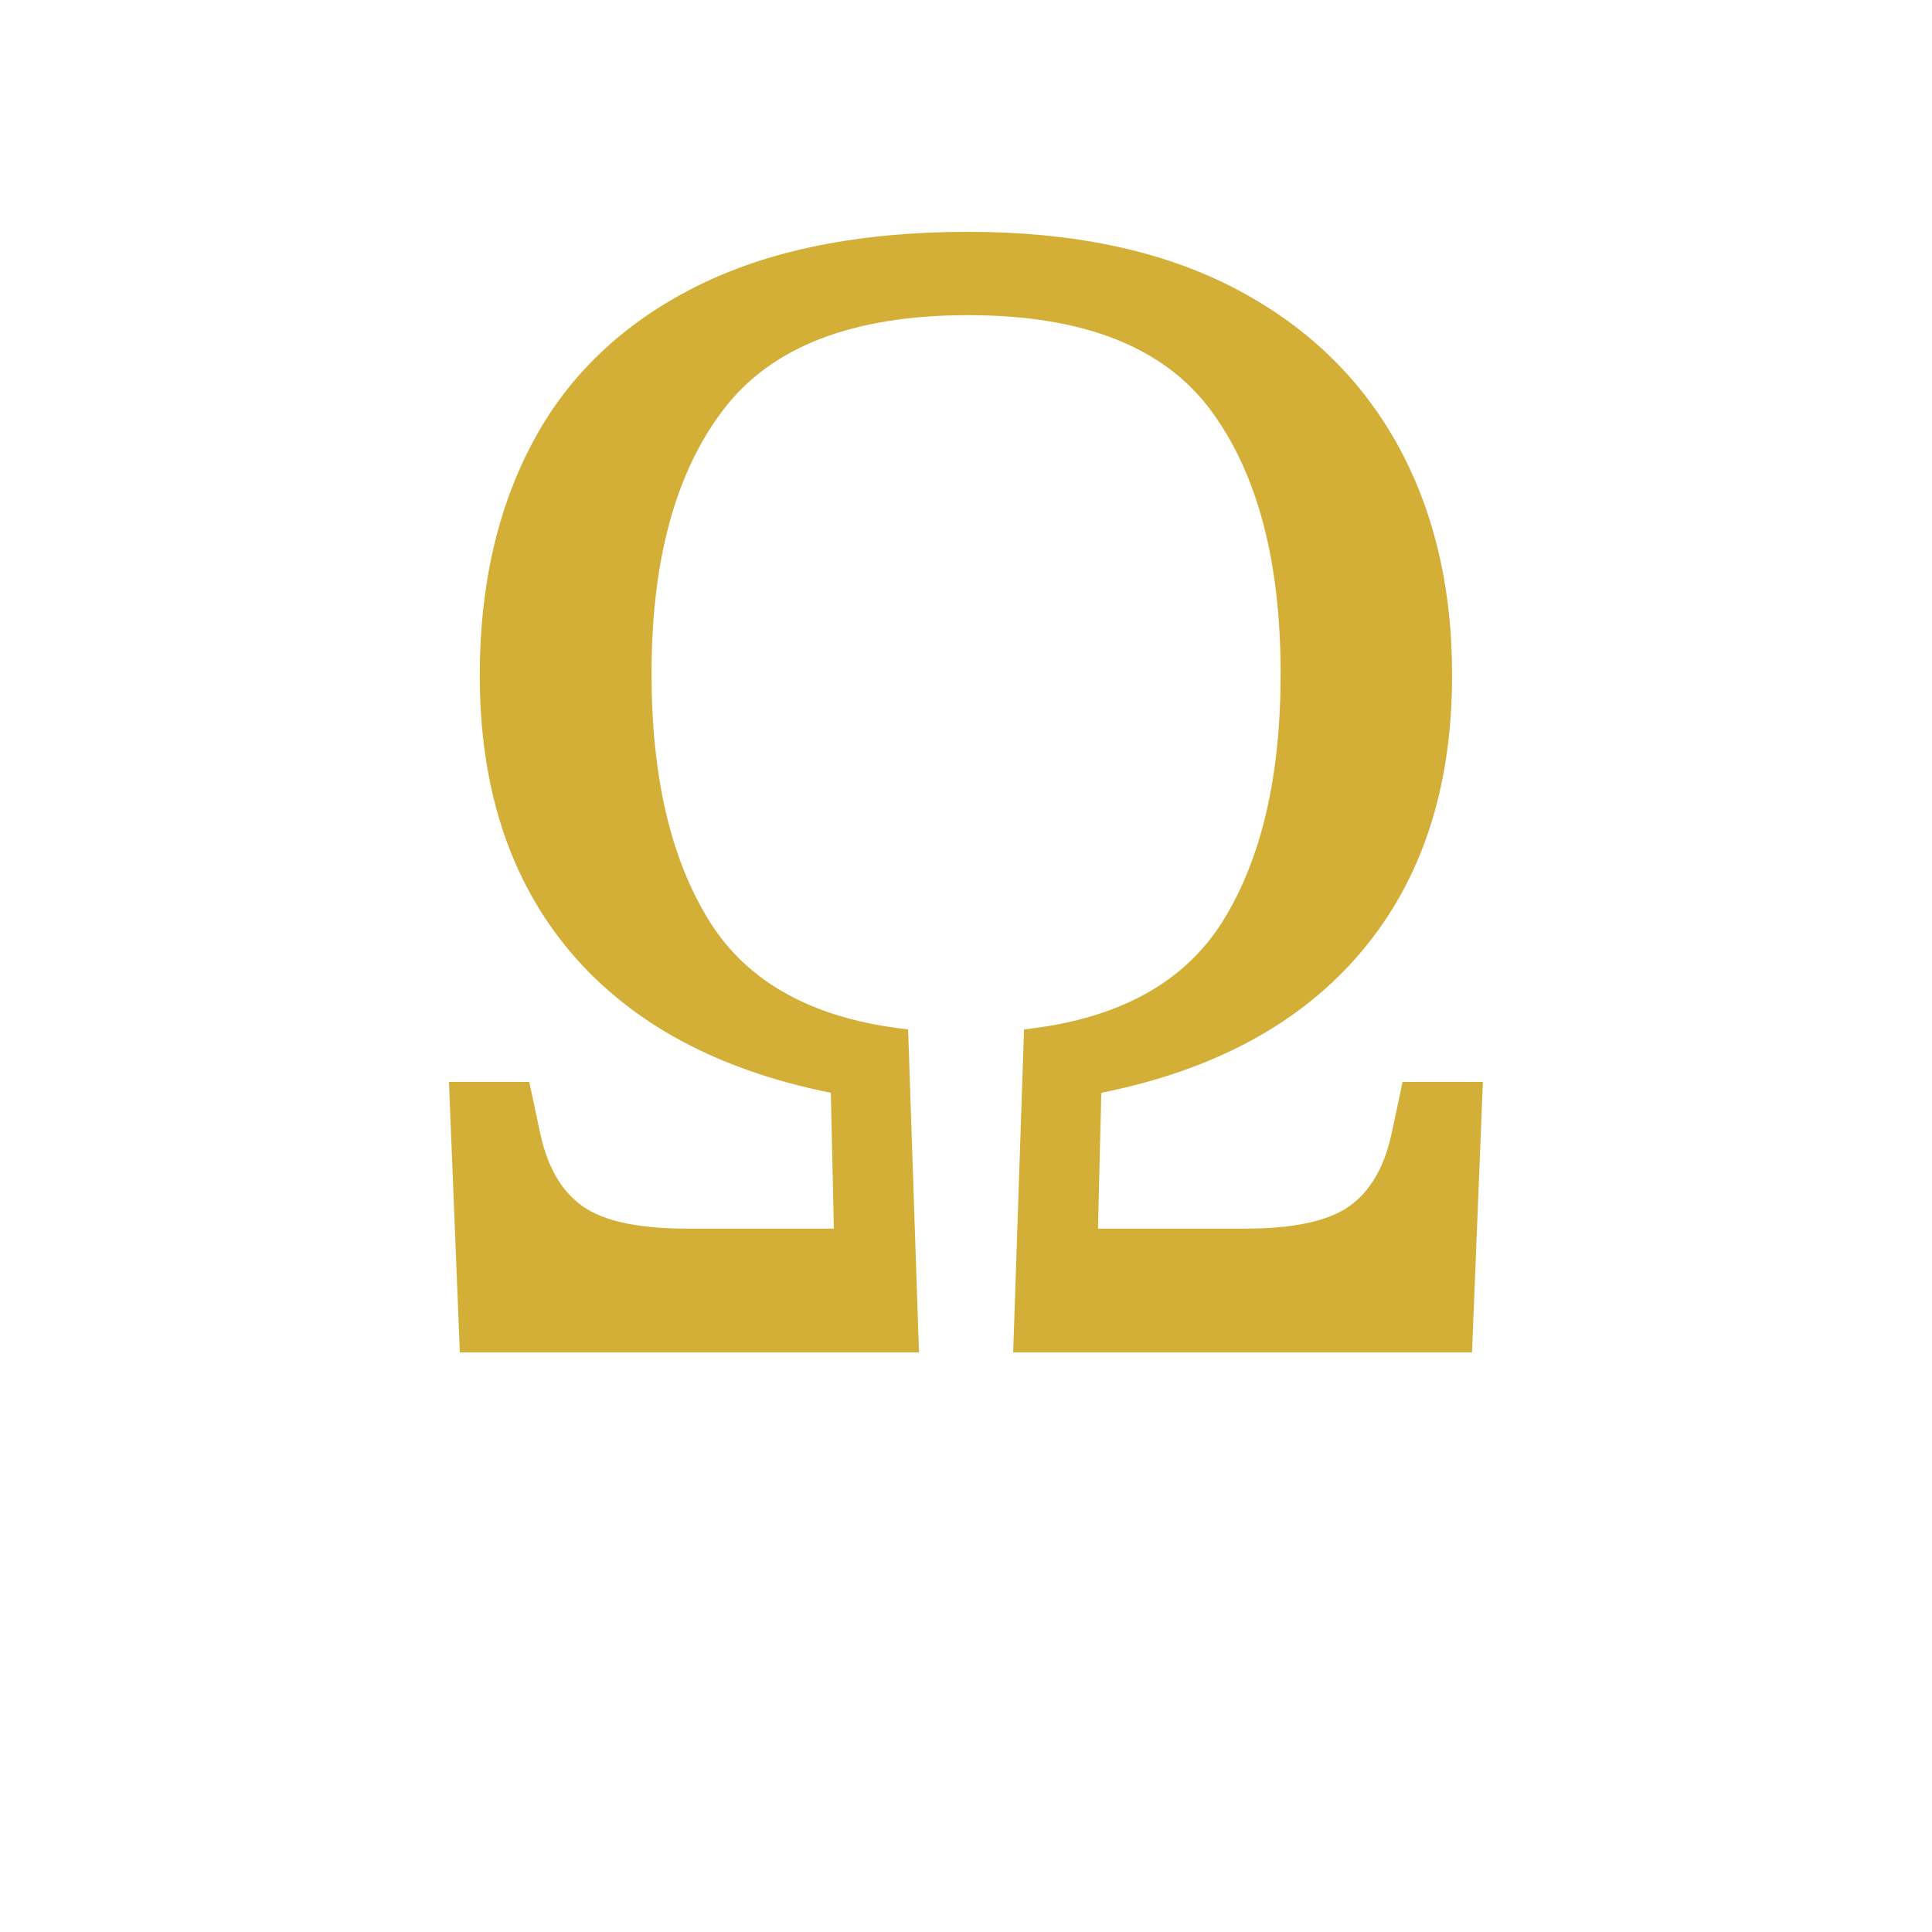
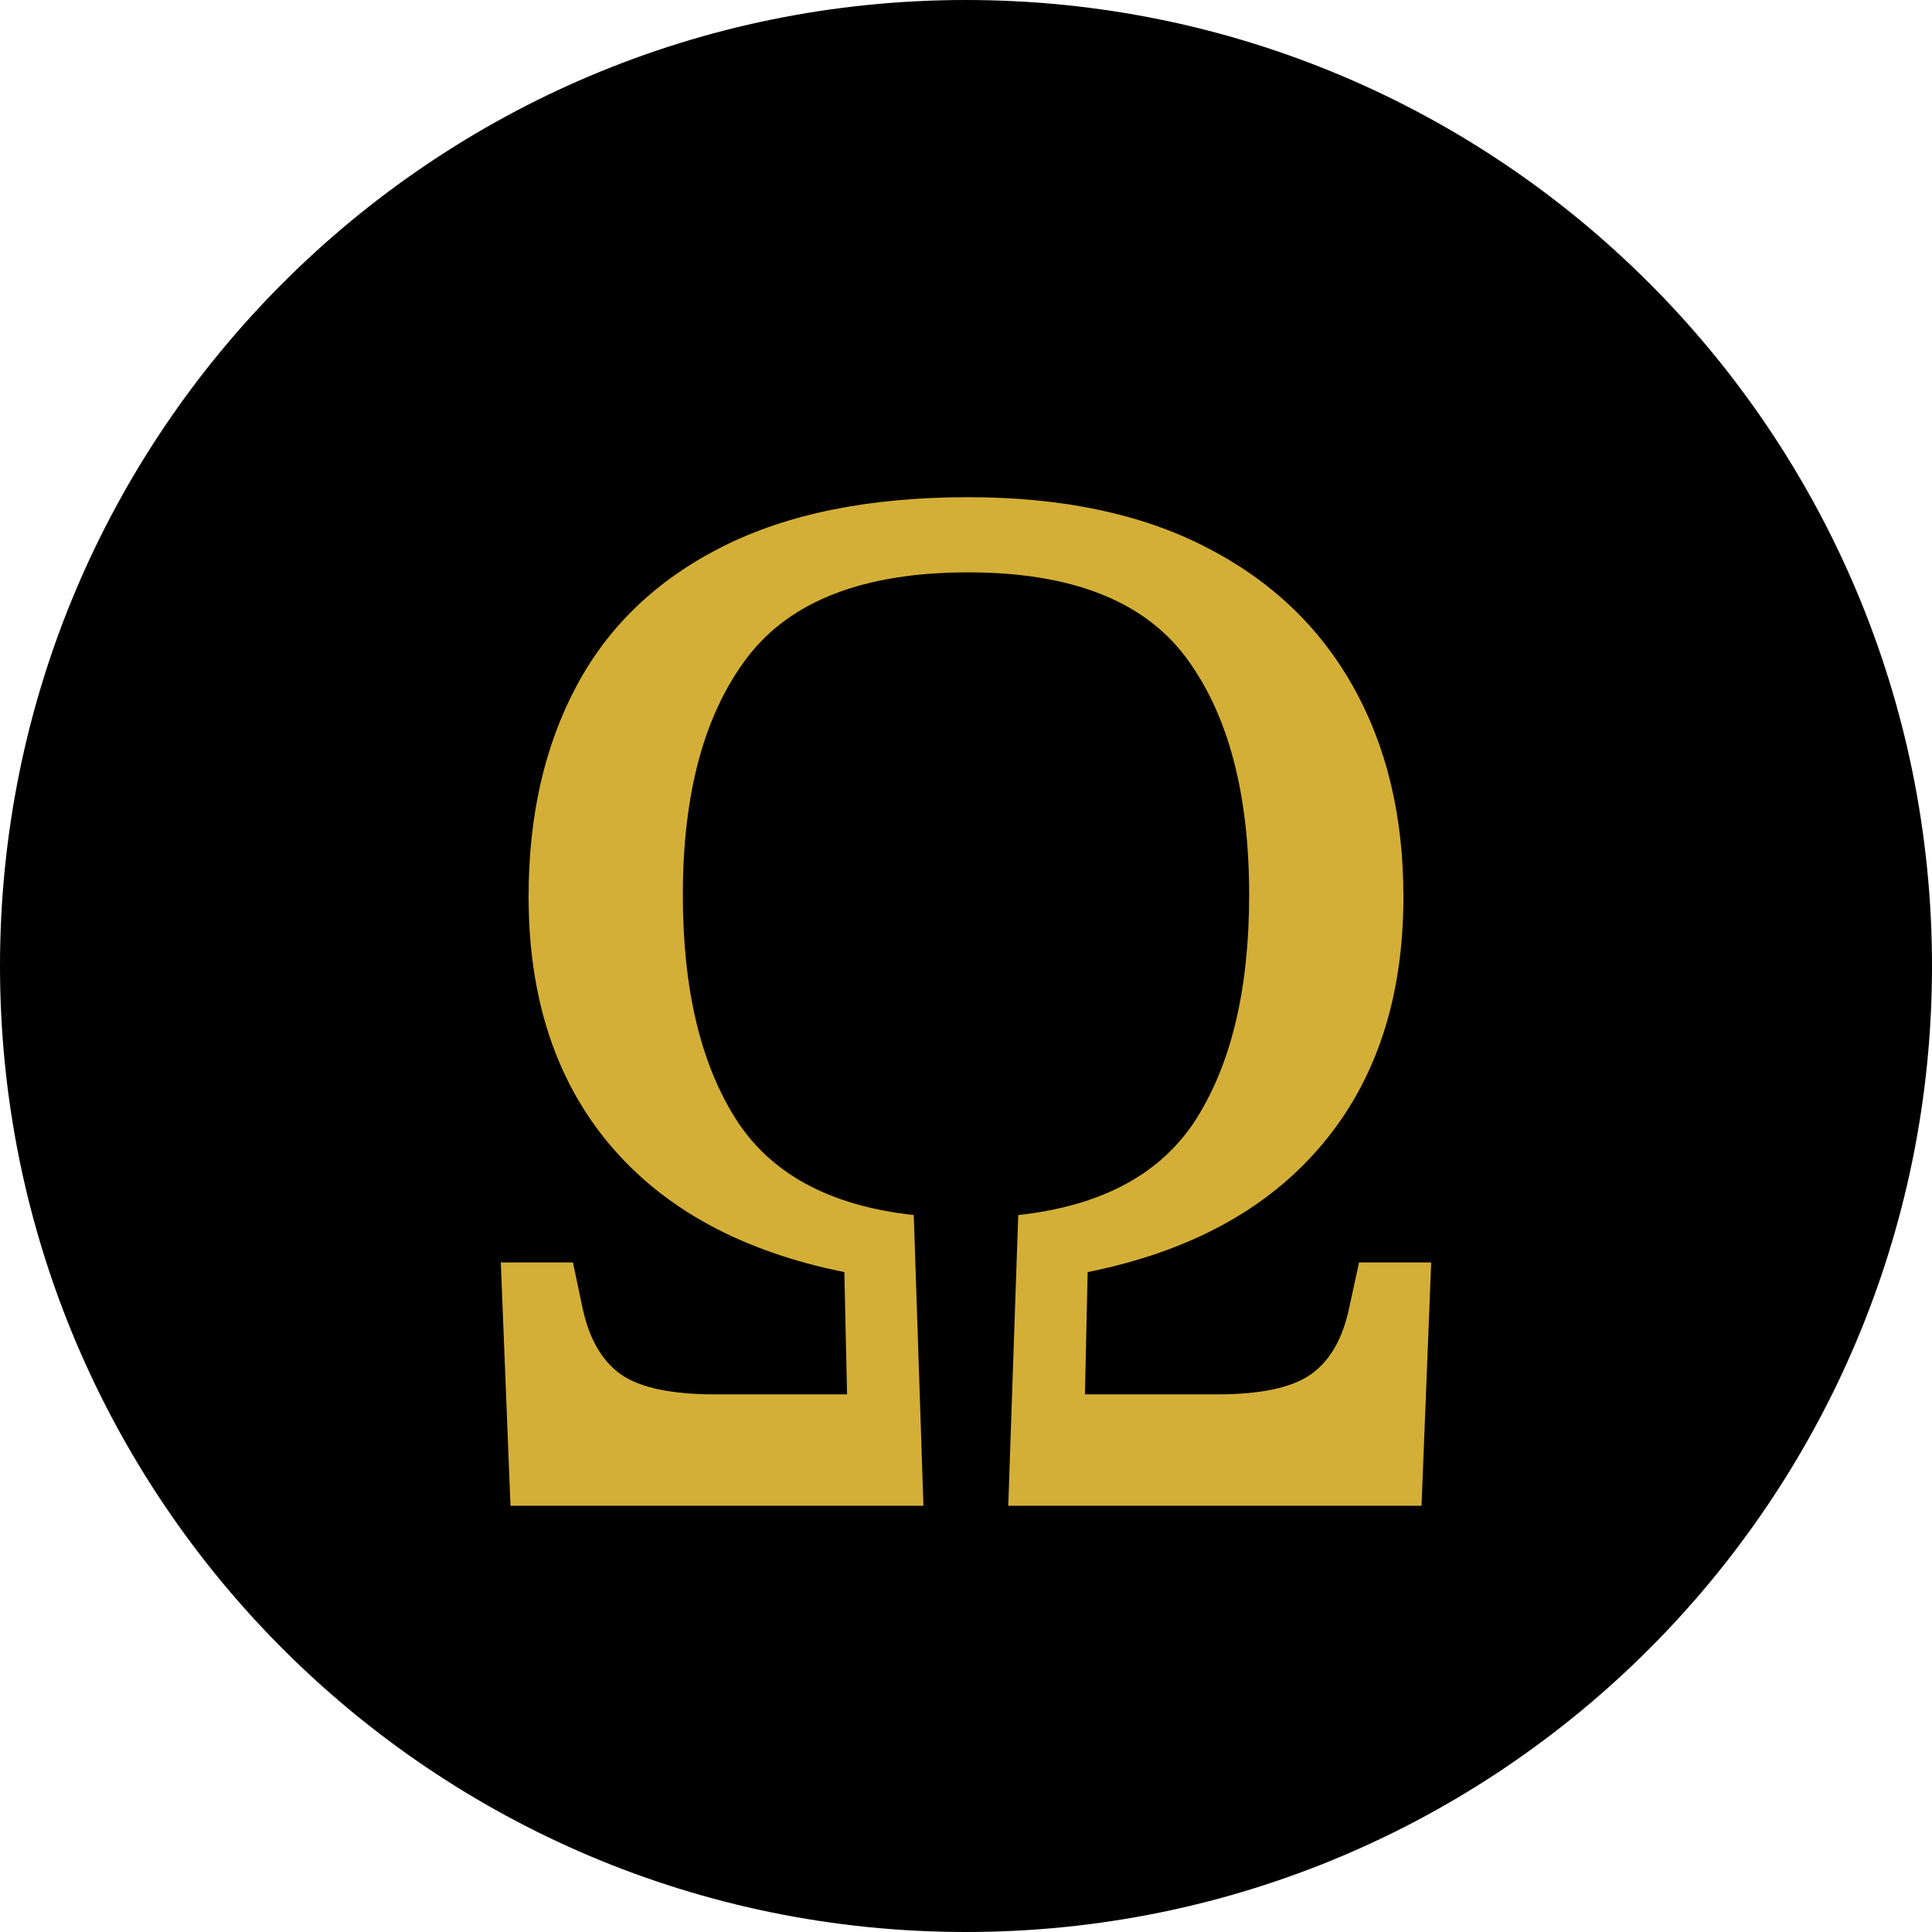
<svg xmlns="http://www.w3.org/2000/svg" viewBox="0 0 100 100">
-   <text x="50" y="70" font-size="80" text-anchor="middle" fill="#d4af37" font-family="serif">
-     Ω
-   </text>
+   <circle cx="50" cy="50" r="50" fill="#000000" />
+   <text x="50" y="50" font-size="72" text-anchor="middle" dominant-baseline="central" fill="#d4af37" font-family="serif">Ω</text>
</svg>
